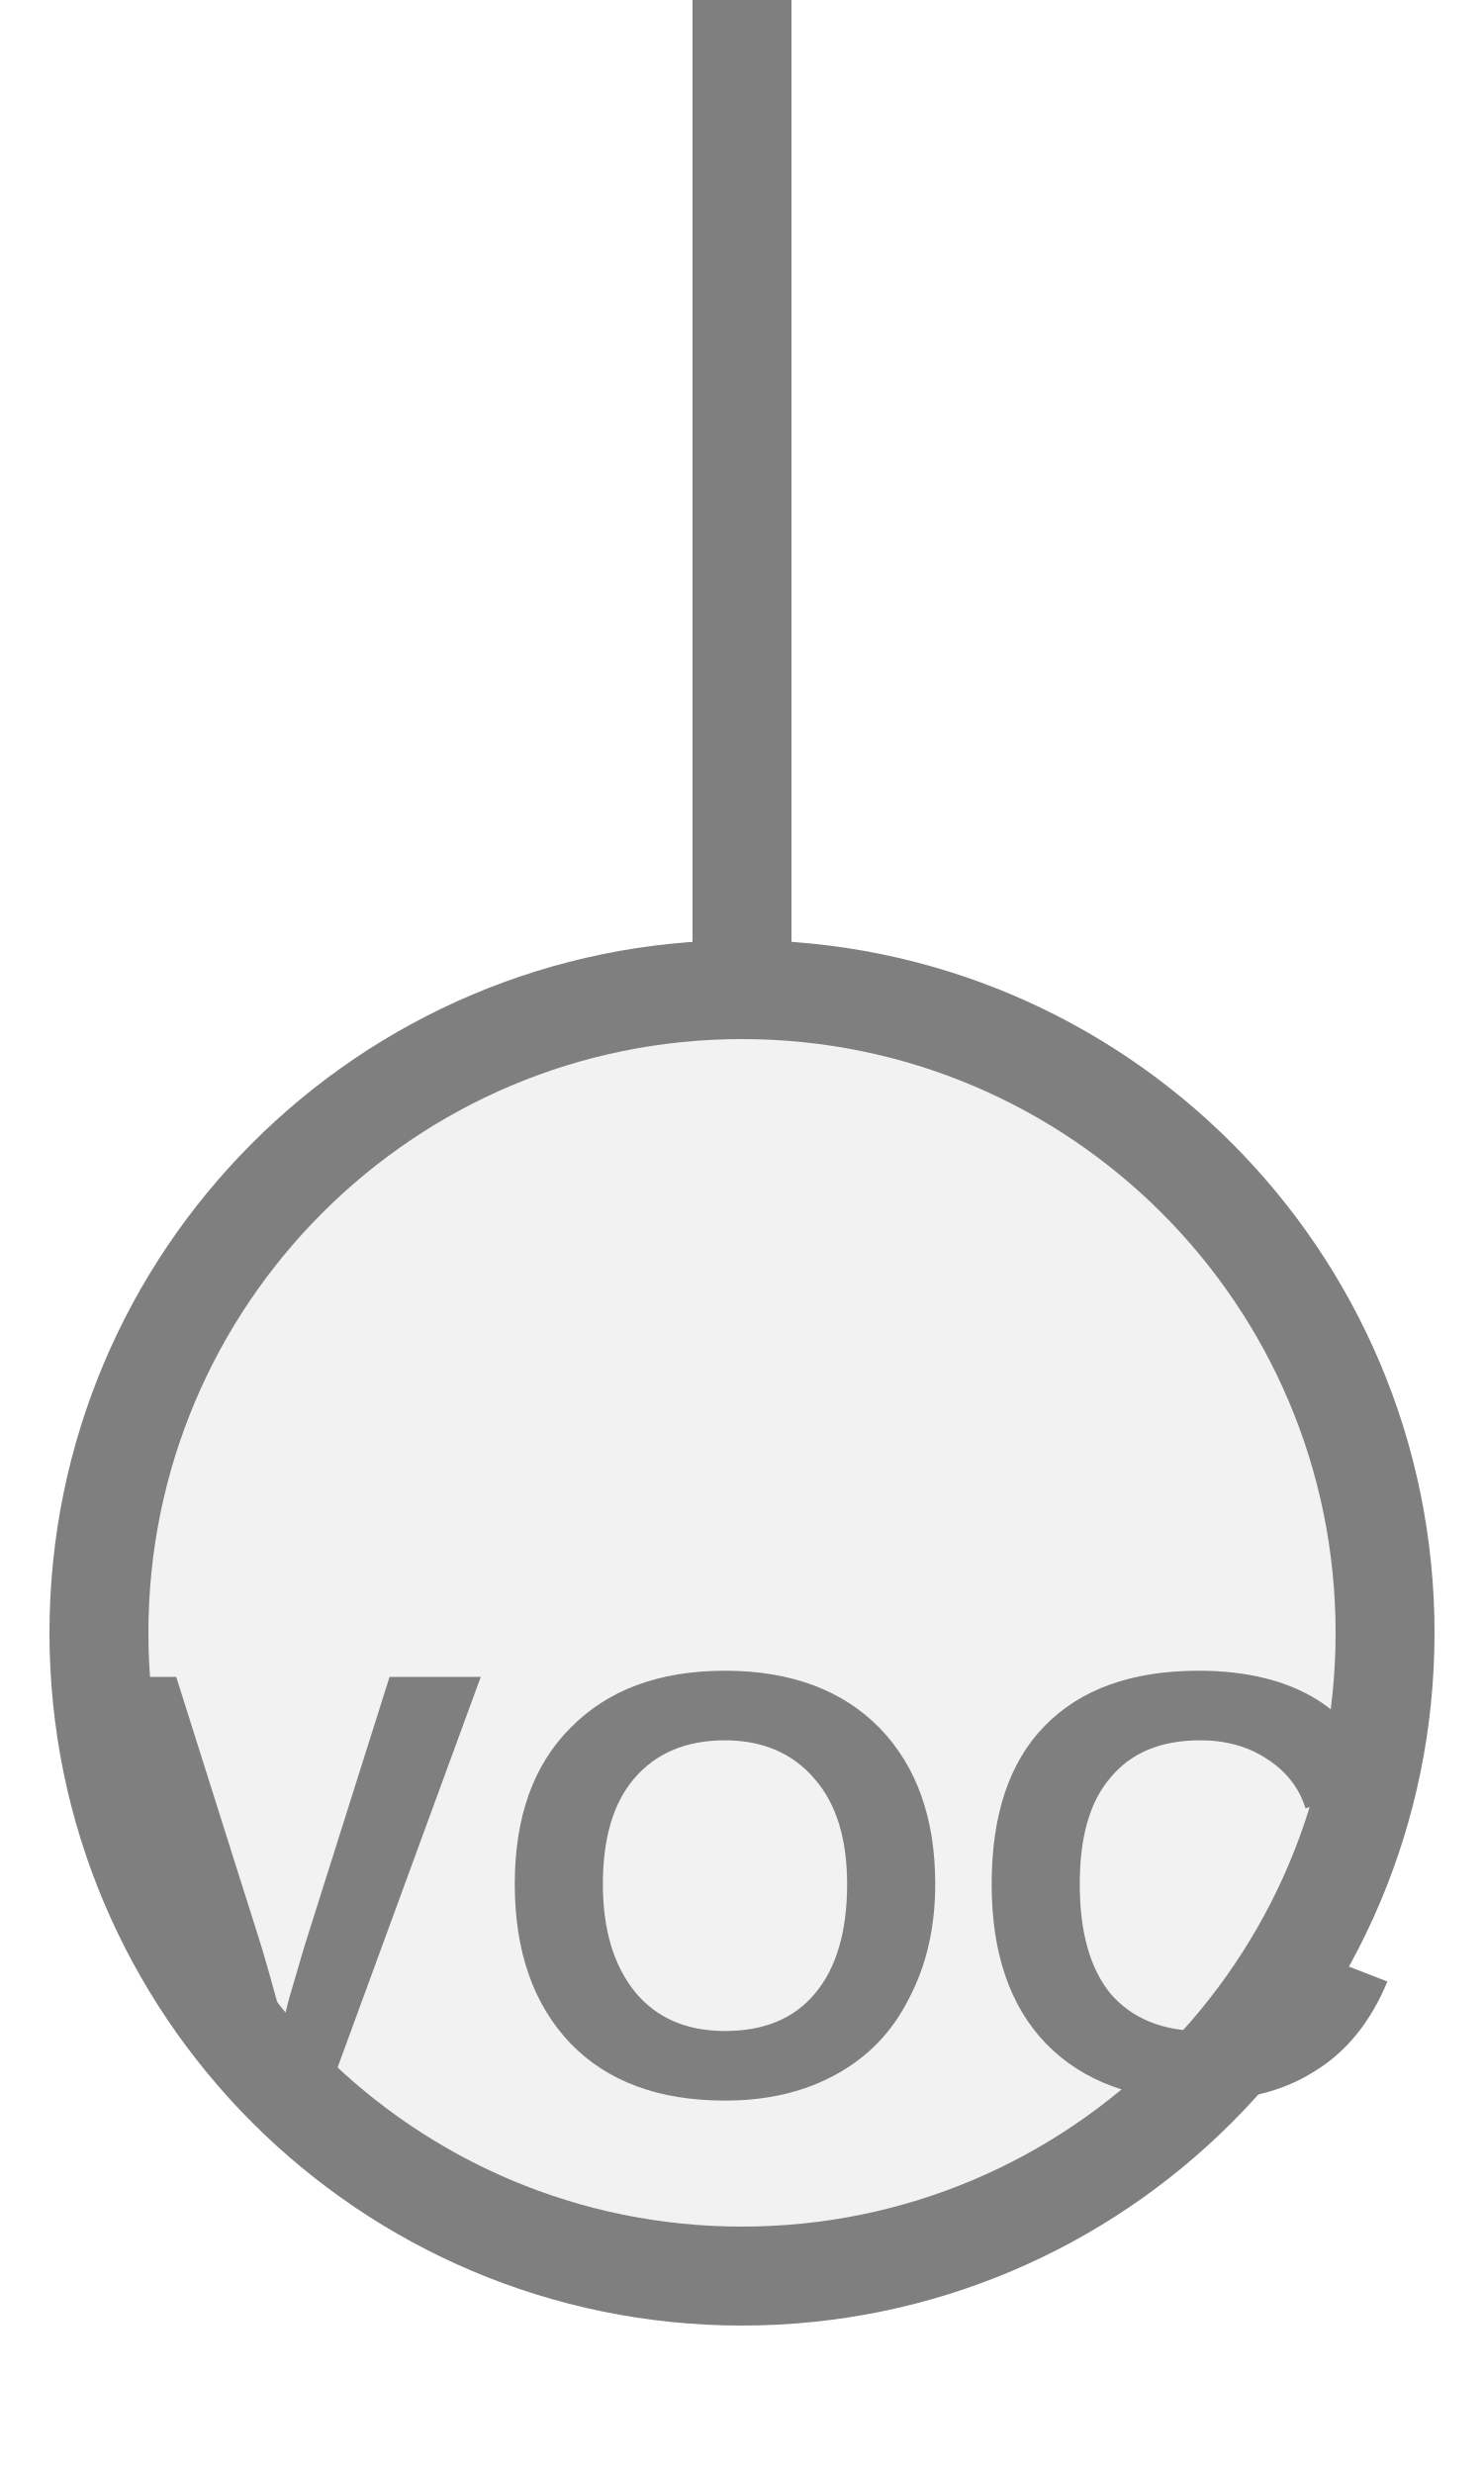
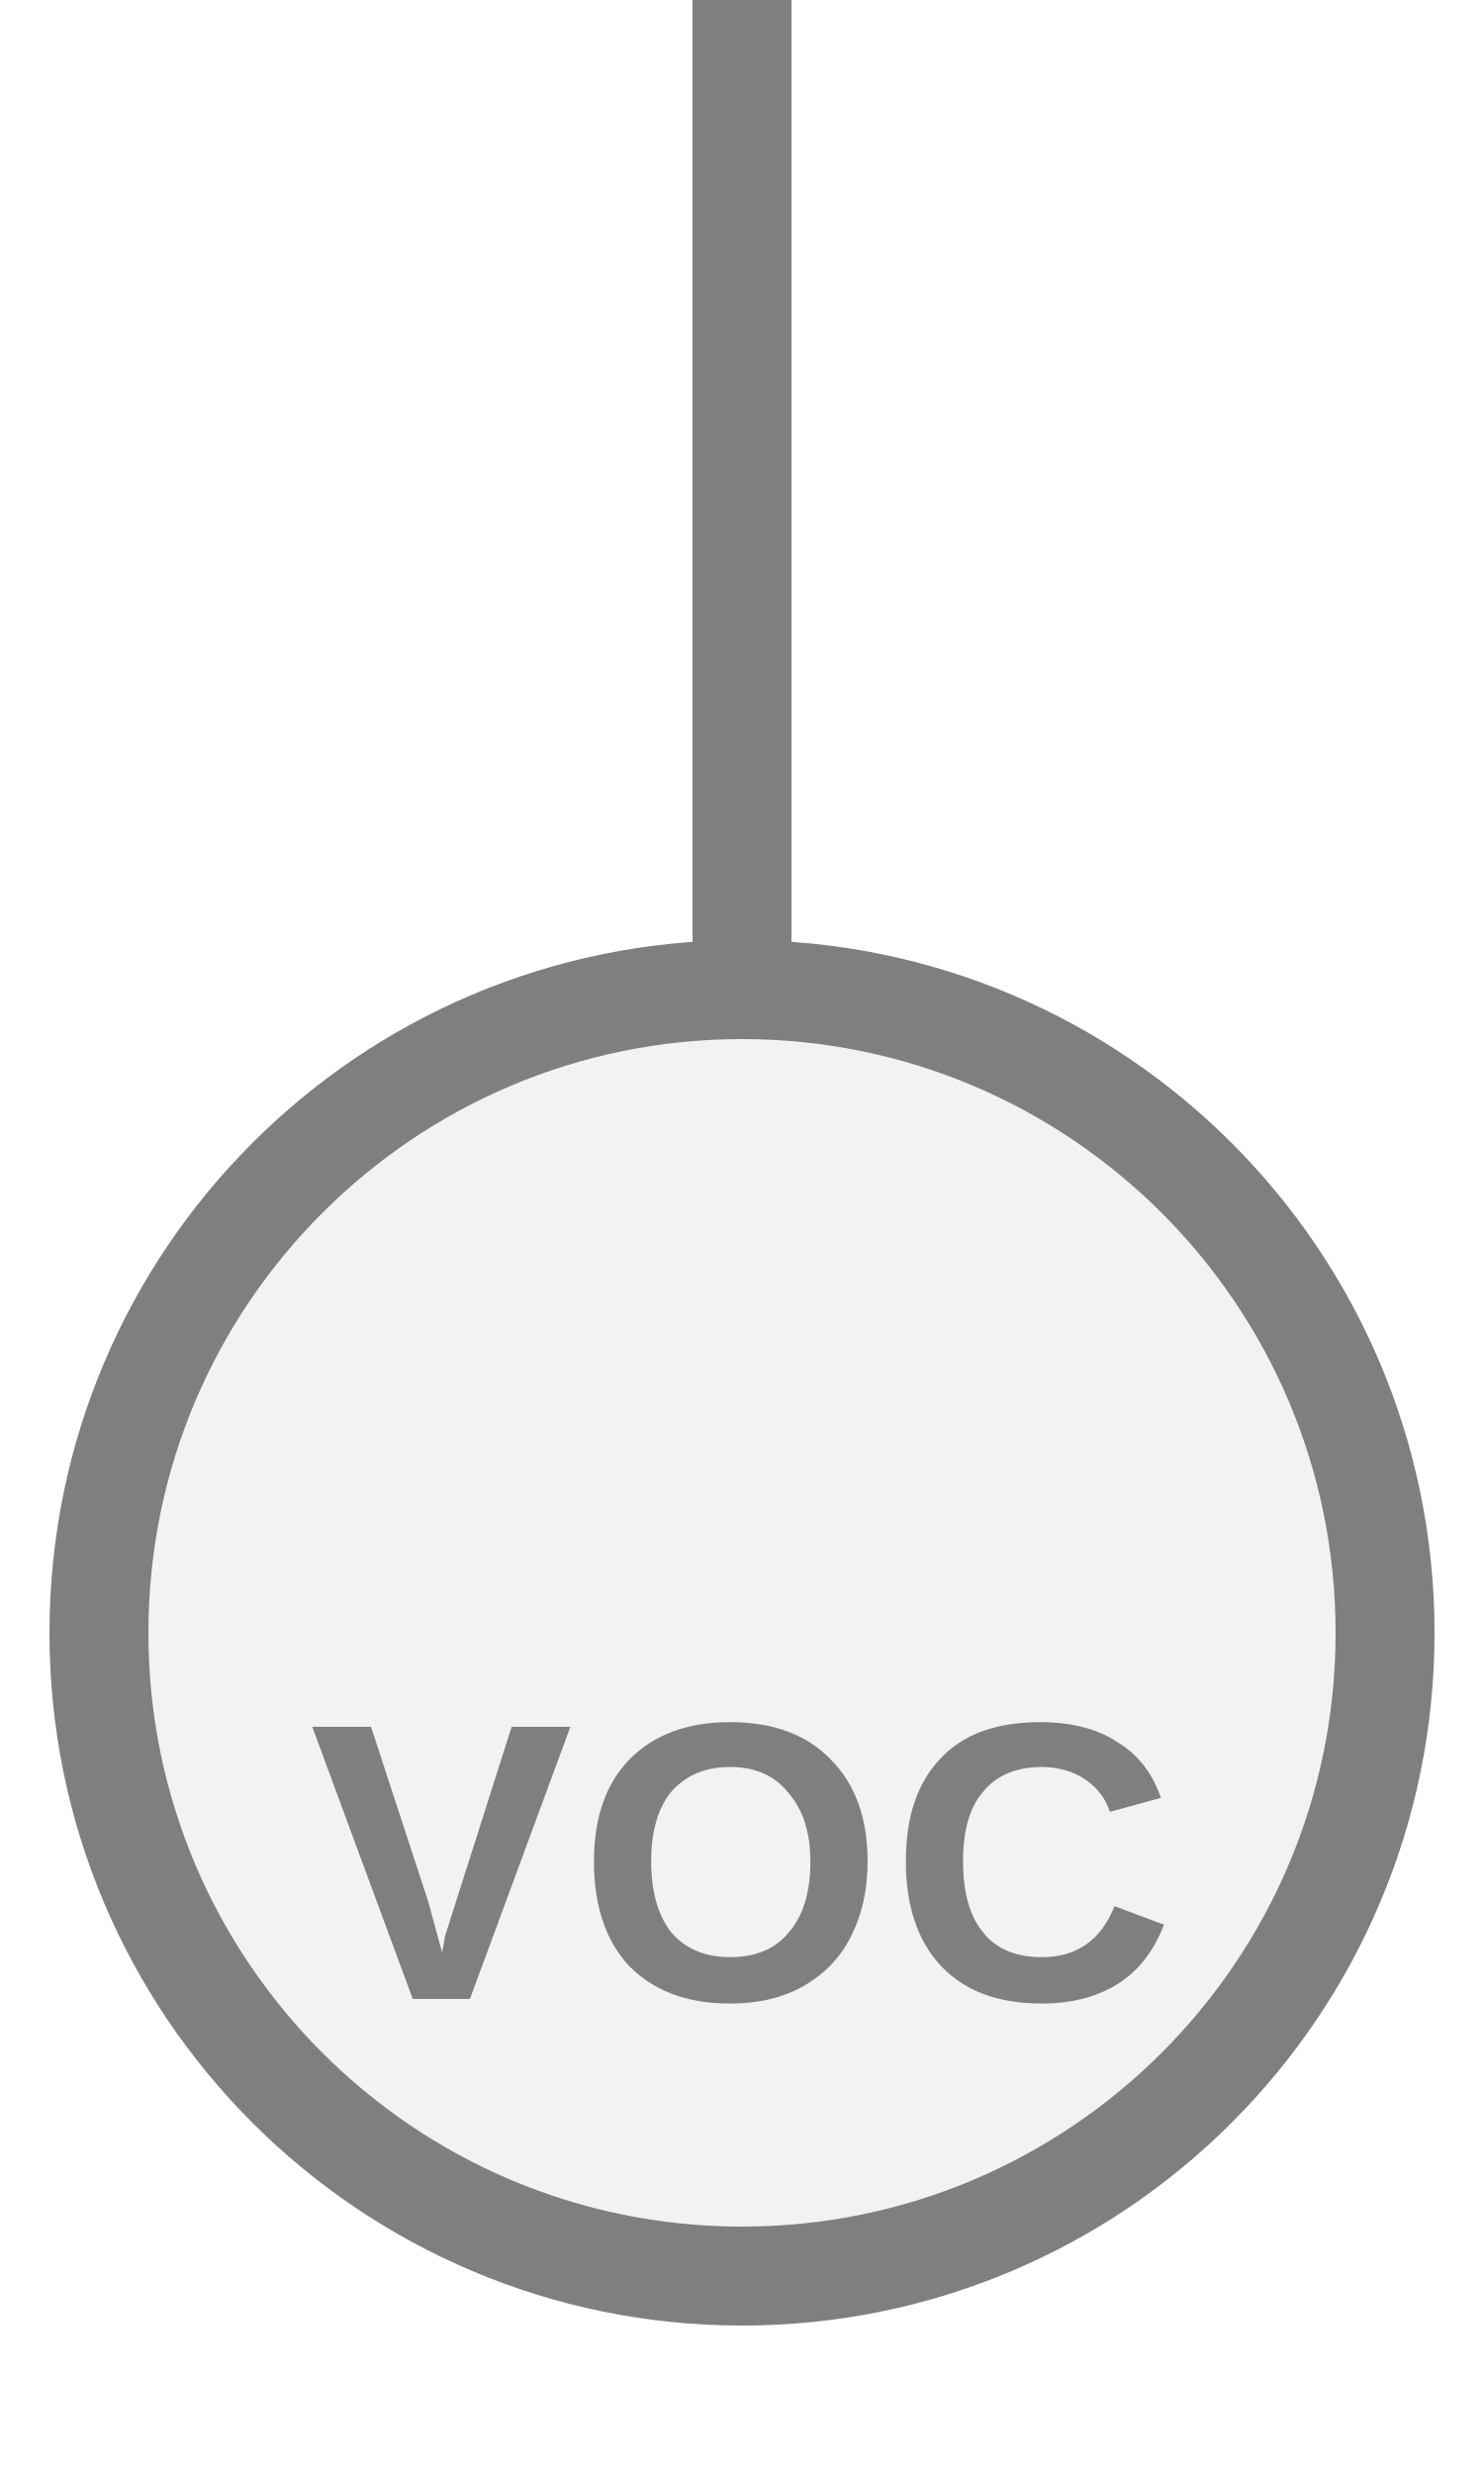
<svg xmlns="http://www.w3.org/2000/svg" width="15px" height="25px" viewBox="0 0 15 25">
  <line x1="7.5" y1="0" x2="7.5" y2="10" stroke="#7f7f7f" stroke-width="1" stroke-linecap="round" />
  <circle cx="7.5" cy="16.5" r="6.5" fill="#f2f2f2" stroke="#7f7f7f" stroke-width="1" />
-   <text x="7.5" y="19.429" fill="#7f7f7f" font-family="Arial, Helvetica, sans-serif" font-size="6.117" font-style="normal" font-weight="600" letter-spacing="0.01em" text-anchor="middle" dominant-baseline="middle">VOC</text>
+   <text x="7.5" y="19.065" fill="#7f7f7f" font-family="Arial, Helvetica, sans-serif" font-size="4" font-style="normal" font-weight="600" letter-spacing="0.01em" text-anchor="middle" dominant-baseline="middle">VOC</text>
</svg>
